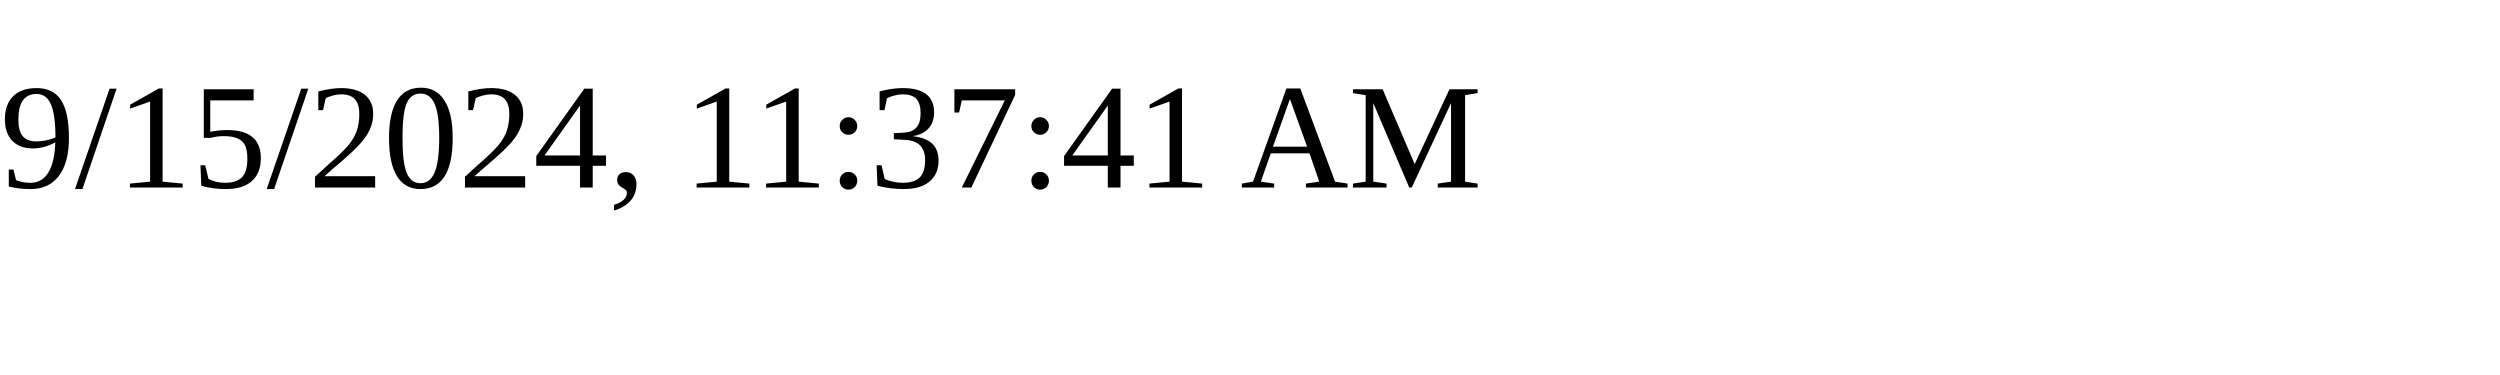
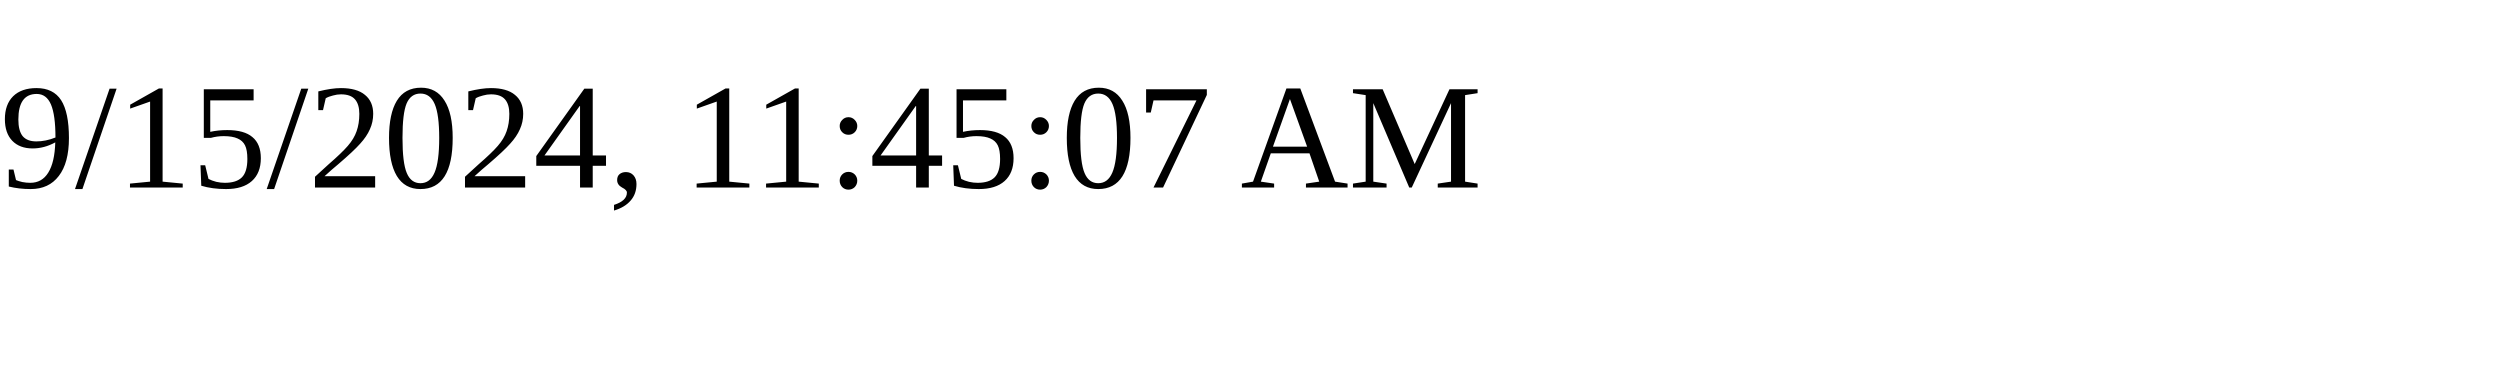
<svg xmlns="http://www.w3.org/2000/svg" height="30" width="200">
-   <text x="0" y="15">9/15/2024, 11:37:41 AM</text>
+   <text x="0" y="15">9/15/2024, 11:45:07 AM</text>
</svg>
